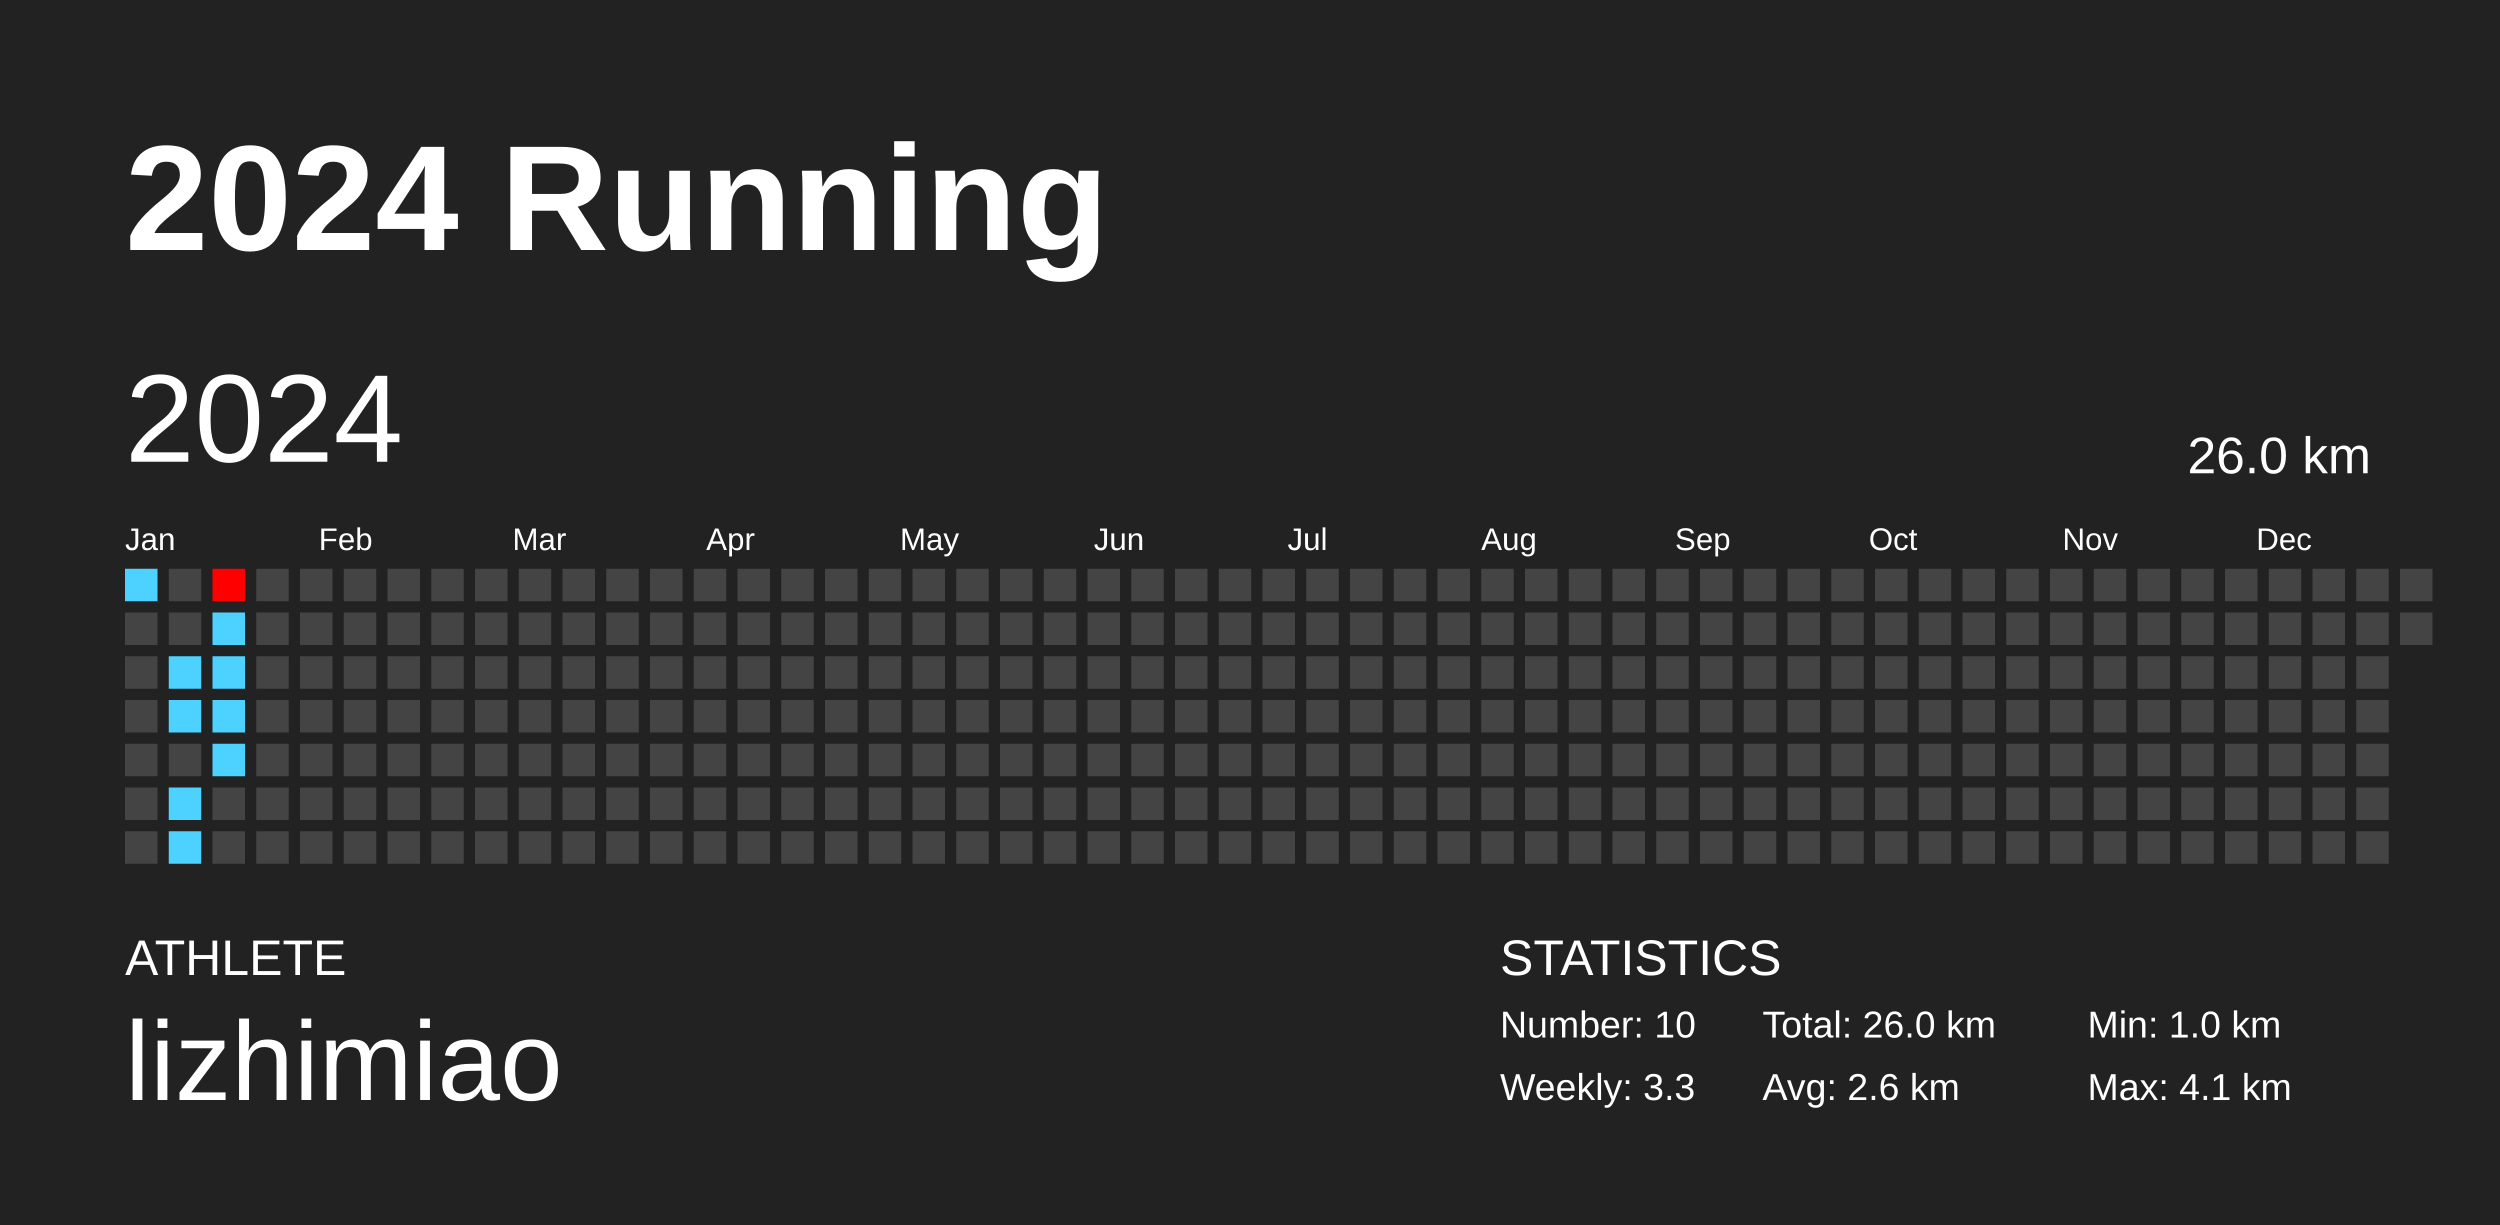
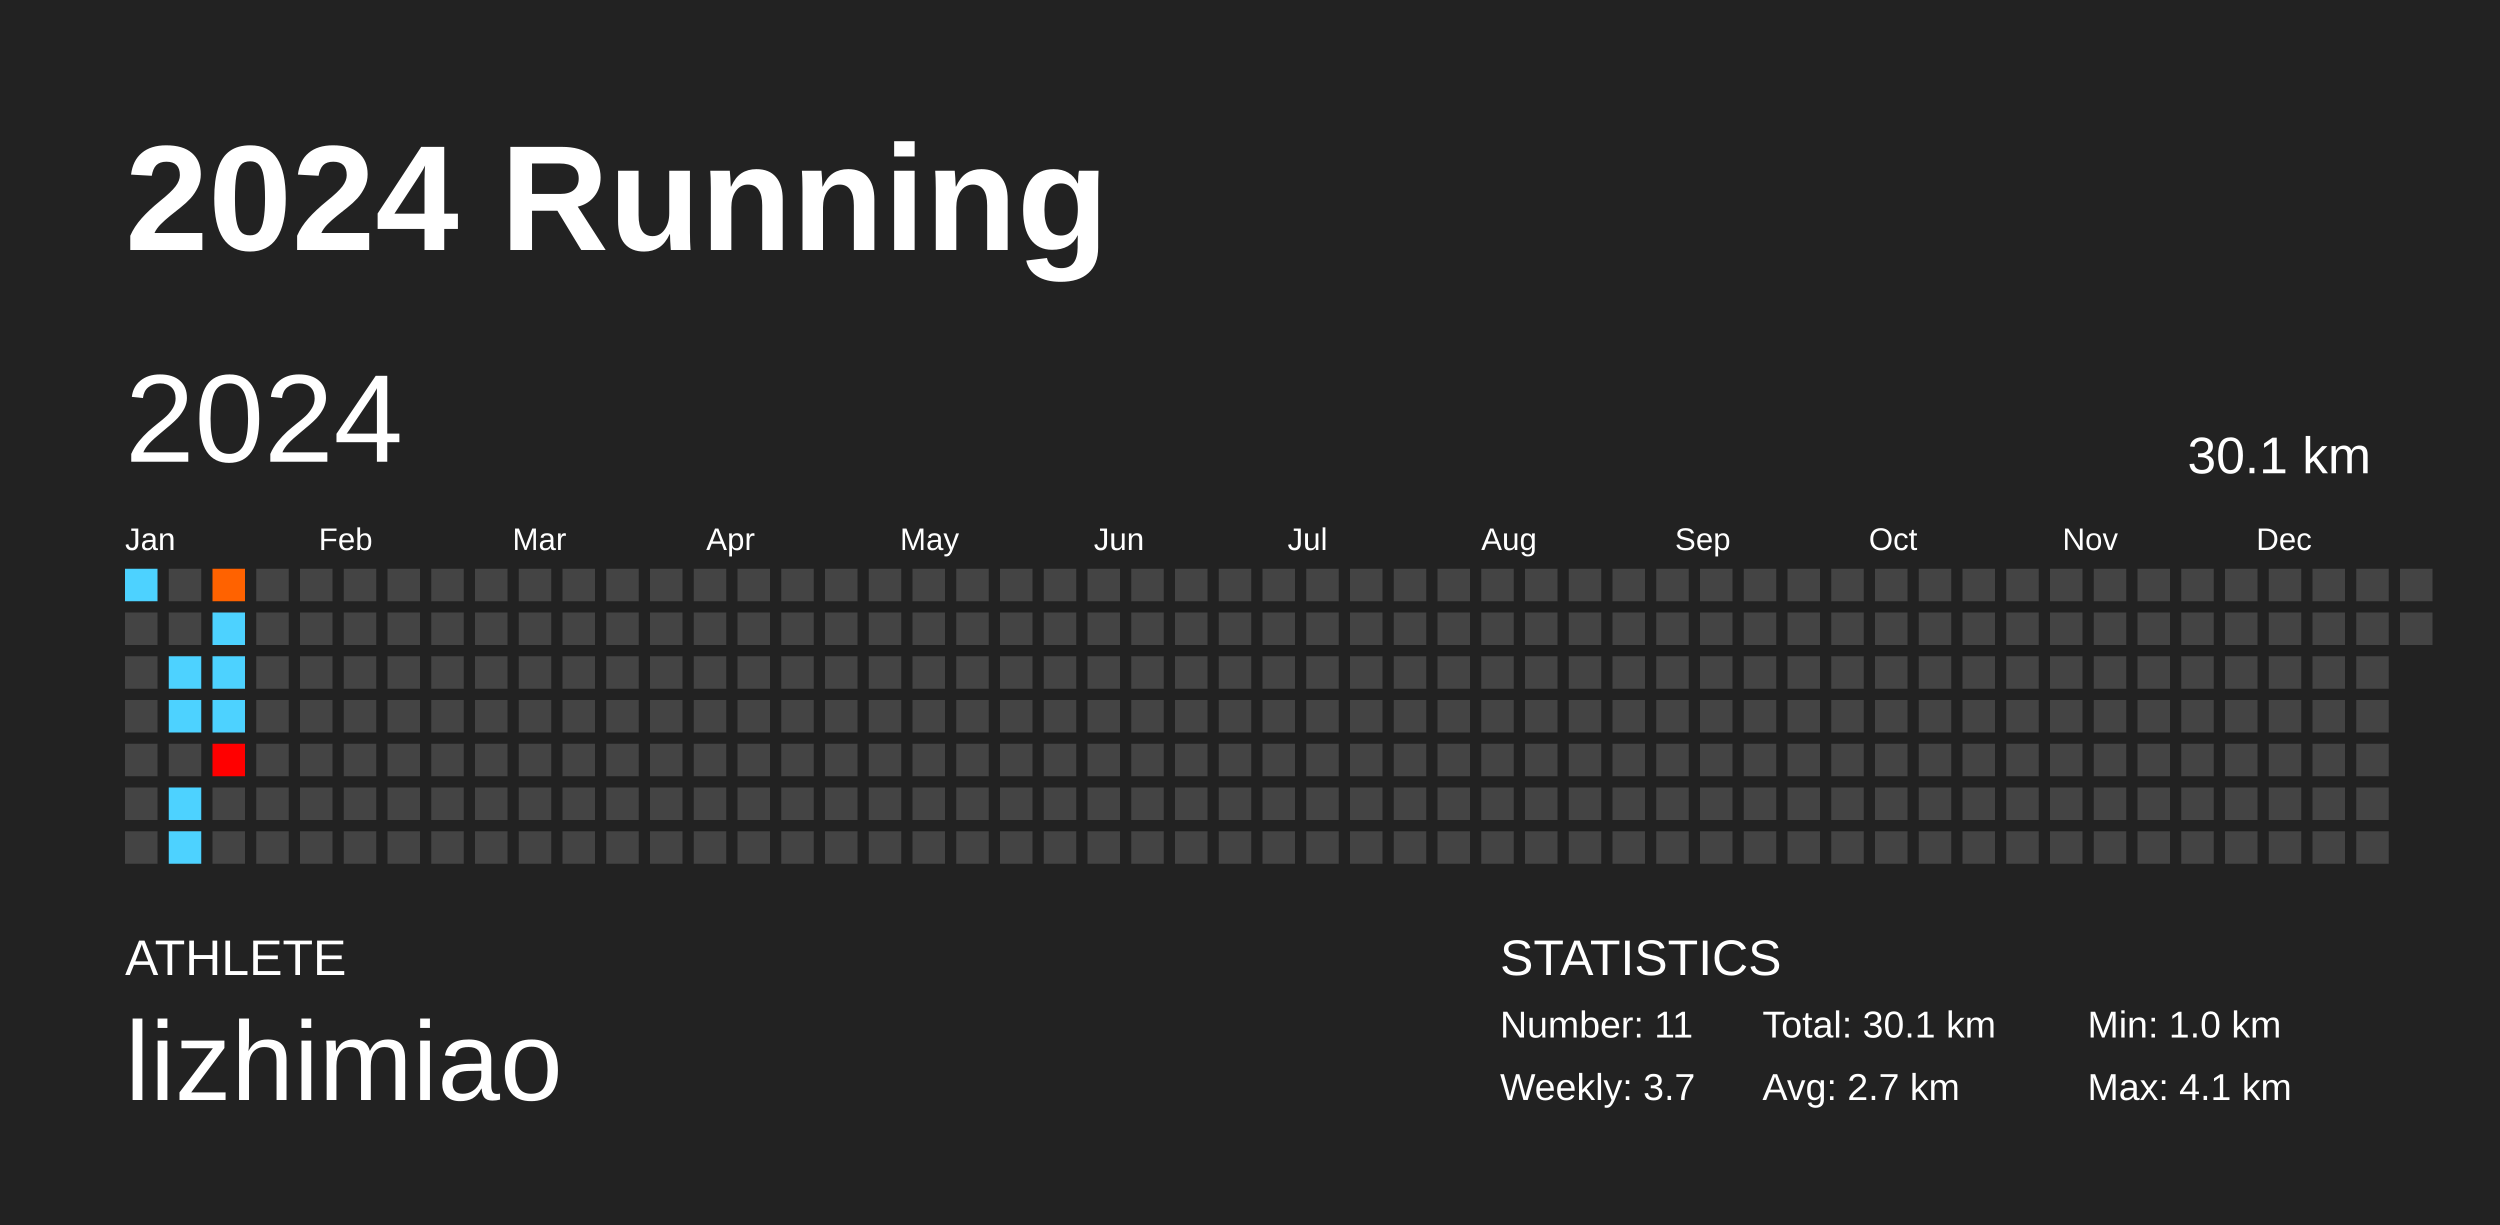
<svg xmlns="http://www.w3.org/2000/svg" baseProfile="full" height="98mm" version="1.1" viewBox="0,0,200,98" width="200mm">
  <defs />
  <rect fill="#222222" height="98" width="200" x="0" y="0" />
  <text fill="#FFFFFF" style="font-size:12px; font-family:Arial; font-weight:bold;" x="10" y="20">2024 Running</text>
  <text fill="#FFFFFF" style="font-size:4px; font-family:Arial" x="10" y="78">ATHLETE</text>
  <text fill="#FFFFFF" style="font-size:9px; font-family:Arial" x="10" y="88">lizhimiao</text>
  <text fill="#FFFFFF" style="font-size:4px; font-family:Arial" x="120" y="78">STATISTICS</text>
-   <text fill="#FFFFFF" style="font-size:3px; font-family:Arial" x="120" y="83">Number: 10</text>
-   <text fill="#FFFFFF" style="font-size:3px; font-family:Arial" x="120" y="88">Weekly: 3.3</text>
-   <text fill="#FFFFFF" style="font-size:3px; font-family:Arial" x="141" y="83">Total: 26.0 km</text>
-   <text fill="#FFFFFF" style="font-size:3px; font-family:Arial" x="141" y="88">Avg: 2.6 km</text>
+   <text fill="#FFFFFF" style="font-size:3px; font-family:Arial" x="120" y="83">Number: 11</text>
+   <text fill="#FFFFFF" style="font-size:3px; font-family:Arial" x="120" y="88">Weekly: 3.7</text>
+   <text fill="#FFFFFF" style="font-size:3px; font-family:Arial" x="141" y="83">Total: 30.1 km</text>
+   <text fill="#FFFFFF" style="font-size:3px; font-family:Arial" x="141" y="88">Avg: 2.7 km</text>
  <text fill="#FFFFFF" style="font-size:3px; font-family:Arial" x="167" y="83">Min: 1.0 km</text>
  <text fill="#FFFFFF" style="font-size:3px; font-family:Arial" x="167" y="88">Max: 4.1 km</text>
  <text dominant-baseline="hanging" fill="#FFFFFF" style="font-size:10.0px; font-family:Arial;" x="10" y="30">2024</text>
-   <text dominant-baseline="hanging" fill="#FFFFFF" style="font-size:4.125px; font-family:Arial;" x="175" y="35">26.0 km</text>
+   <text dominant-baseline="hanging" fill="#FFFFFF" style="font-size:4.125px; font-family:Arial;" x="175" y="35">30.1 km</text>
  <text fill="#FFFFFF" style="font-size:2.5px; font-family:Arial" x="10.0" y="44">Jan</text>
  <text fill="#FFFFFF" style="font-size:2.5px; font-family:Arial" x="25.5" y="44">Feb</text>
  <text fill="#FFFFFF" style="font-size:2.5px; font-family:Arial" x="41.0" y="44">Mar</text>
  <text fill="#FFFFFF" style="font-size:2.5px; font-family:Arial" x="56.5" y="44">Apr</text>
  <text fill="#FFFFFF" style="font-size:2.5px; font-family:Arial" x="72.0" y="44">May</text>
  <text fill="#FFFFFF" style="font-size:2.5px; font-family:Arial" x="87.5" y="44">Jun</text>
  <text fill="#FFFFFF" style="font-size:2.5px; font-family:Arial" x="103.0" y="44">Jul</text>
  <text fill="#FFFFFF" style="font-size:2.5px; font-family:Arial" x="118.5" y="44">Aug</text>
  <text fill="#FFFFFF" style="font-size:2.5px; font-family:Arial" x="134.0" y="44">Sep</text>
  <text fill="#FFFFFF" style="font-size:2.5px; font-family:Arial" x="149.5" y="44">Oct</text>
  <text fill="#FFFFFF" style="font-size:2.5px; font-family:Arial" x="165.0" y="44">Nov</text>
  <text fill="#FFFFFF" style="font-size:2.5px; font-family:Arial" x="180.5" y="44">Dec</text>
  <rect fill="#4dd2ff" height="2.6" width="2.6" x="10.0" y="45.5" />
  <rect fill="#444444" height="2.6" width="2.6" x="10.0" y="49.0" />
  <rect fill="#444444" height="2.6" width="2.6" x="10.0" y="52.5" />
  <rect fill="#444444" height="2.6" width="2.6" x="10.0" y="56.0" />
  <rect fill="#444444" height="2.6" width="2.6" x="10.0" y="59.5" />
  <rect fill="#444444" height="2.6" width="2.6" x="10.0" y="63.0" />
  <rect fill="#444444" height="2.6" width="2.6" x="10.0" y="66.5" />
  <rect fill="#444444" height="2.6" width="2.6" x="13.5" y="45.5" />
  <rect fill="#444444" height="2.6" width="2.6" x="13.5" y="49.0" />
  <rect fill="#4dd2ff" height="2.6" width="2.6" x="13.5" y="52.5" />
  <rect fill="#4dd2ff" height="2.6" width="2.6" x="13.5" y="56.0" />
  <rect fill="#444444" height="2.6" width="2.6" x="13.5" y="59.5" />
  <rect fill="#4dd2ff" height="2.6" width="2.6" x="13.5" y="63.0" />
  <rect fill="#4dd2ff" height="2.6" width="2.6" x="13.5" y="66.5" />
-   <rect fill="#ff0000" height="2.6" width="2.6" x="17.0" y="45.5" />
+   <rect fill="#ff6200" height="2.6" width="2.6" x="17.0" y="45.5" />
  <rect fill="#4dd2ff" height="2.6" width="2.6" x="17.0" y="49.0" />
  <rect fill="#4dd2ff" height="2.6" width="2.6" x="17.0" y="52.5" />
  <rect fill="#4dd2ff" height="2.6" width="2.6" x="17.0" y="56.0" />
-   <rect fill="#4dd2ff" height="2.6" width="2.6" x="17.0" y="59.5" />
+   <rect fill="#ff0000" height="2.6" width="2.6" x="17.0" y="59.5" />
  <rect fill="#444444" height="2.6" width="2.6" x="17.0" y="63.0" />
  <rect fill="#444444" height="2.6" width="2.6" x="17.0" y="66.5" />
  <rect fill="#444444" height="2.6" width="2.6" x="20.5" y="45.5" />
  <rect fill="#444444" height="2.6" width="2.6" x="20.5" y="49.0" />
  <rect fill="#444444" height="2.6" width="2.6" x="20.5" y="52.5" />
  <rect fill="#444444" height="2.6" width="2.6" x="20.5" y="56.0" />
  <rect fill="#444444" height="2.6" width="2.6" x="20.5" y="59.5" />
  <rect fill="#444444" height="2.6" width="2.6" x="20.5" y="63.0" />
  <rect fill="#444444" height="2.6" width="2.6" x="20.5" y="66.5" />
  <rect fill="#444444" height="2.6" width="2.6" x="24.0" y="45.5" />
  <rect fill="#444444" height="2.6" width="2.6" x="24.0" y="49.0" />
  <rect fill="#444444" height="2.6" width="2.6" x="24.0" y="52.5" />
  <rect fill="#444444" height="2.6" width="2.6" x="24.0" y="56.0" />
  <rect fill="#444444" height="2.6" width="2.6" x="24.0" y="59.5" />
  <rect fill="#444444" height="2.6" width="2.6" x="24.0" y="63.0" />
  <rect fill="#444444" height="2.6" width="2.6" x="24.0" y="66.5" />
  <rect fill="#444444" height="2.6" width="2.6" x="27.5" y="45.5" />
  <rect fill="#444444" height="2.6" width="2.6" x="27.5" y="49.0" />
  <rect fill="#444444" height="2.6" width="2.6" x="27.5" y="52.5" />
  <rect fill="#444444" height="2.6" width="2.6" x="27.5" y="56.0" />
  <rect fill="#444444" height="2.6" width="2.6" x="27.5" y="59.5" />
  <rect fill="#444444" height="2.6" width="2.6" x="27.5" y="63.0" />
  <rect fill="#444444" height="2.6" width="2.6" x="27.5" y="66.5" />
  <rect fill="#444444" height="2.6" width="2.6" x="31.0" y="45.5" />
  <rect fill="#444444" height="2.6" width="2.6" x="31.0" y="49.0" />
  <rect fill="#444444" height="2.6" width="2.6" x="31.0" y="52.5" />
  <rect fill="#444444" height="2.6" width="2.6" x="31.0" y="56.0" />
  <rect fill="#444444" height="2.6" width="2.6" x="31.0" y="59.5" />
  <rect fill="#444444" height="2.6" width="2.6" x="31.0" y="63.0" />
  <rect fill="#444444" height="2.6" width="2.6" x="31.0" y="66.5" />
  <rect fill="#444444" height="2.6" width="2.6" x="34.5" y="45.5" />
  <rect fill="#444444" height="2.6" width="2.6" x="34.5" y="49.0" />
  <rect fill="#444444" height="2.6" width="2.6" x="34.5" y="52.5" />
  <rect fill="#444444" height="2.6" width="2.6" x="34.5" y="56.0" />
  <rect fill="#444444" height="2.6" width="2.6" x="34.5" y="59.5" />
  <rect fill="#444444" height="2.6" width="2.6" x="34.5" y="63.0" />
  <rect fill="#444444" height="2.6" width="2.6" x="34.5" y="66.5" />
  <rect fill="#444444" height="2.6" width="2.6" x="38.0" y="45.5" />
  <rect fill="#444444" height="2.6" width="2.6" x="38.0" y="49.0" />
  <rect fill="#444444" height="2.6" width="2.6" x="38.0" y="52.5" />
  <rect fill="#444444" height="2.6" width="2.6" x="38.0" y="56.0" />
  <rect fill="#444444" height="2.6" width="2.6" x="38.0" y="59.5" />
  <rect fill="#444444" height="2.6" width="2.6" x="38.0" y="63.0" />
  <rect fill="#444444" height="2.6" width="2.6" x="38.0" y="66.5" />
  <rect fill="#444444" height="2.6" width="2.6" x="41.5" y="45.5" />
  <rect fill="#444444" height="2.6" width="2.6" x="41.5" y="49.0" />
  <rect fill="#444444" height="2.6" width="2.6" x="41.5" y="52.5" />
  <rect fill="#444444" height="2.6" width="2.6" x="41.5" y="56.0" />
  <rect fill="#444444" height="2.6" width="2.6" x="41.5" y="59.5" />
  <rect fill="#444444" height="2.6" width="2.6" x="41.5" y="63.0" />
  <rect fill="#444444" height="2.6" width="2.6" x="41.5" y="66.5" />
  <rect fill="#444444" height="2.6" width="2.6" x="45.0" y="45.5" />
  <rect fill="#444444" height="2.6" width="2.6" x="45.0" y="49.0" />
  <rect fill="#444444" height="2.6" width="2.6" x="45.0" y="52.5" />
  <rect fill="#444444" height="2.6" width="2.6" x="45.0" y="56.0" />
  <rect fill="#444444" height="2.6" width="2.6" x="45.0" y="59.5" />
  <rect fill="#444444" height="2.6" width="2.6" x="45.0" y="63.0" />
  <rect fill="#444444" height="2.6" width="2.6" x="45.0" y="66.5" />
  <rect fill="#444444" height="2.6" width="2.6" x="48.5" y="45.5" />
  <rect fill="#444444" height="2.6" width="2.6" x="48.5" y="49.0" />
  <rect fill="#444444" height="2.6" width="2.6" x="48.5" y="52.5" />
  <rect fill="#444444" height="2.6" width="2.6" x="48.5" y="56.0" />
  <rect fill="#444444" height="2.6" width="2.6" x="48.5" y="59.5" />
  <rect fill="#444444" height="2.6" width="2.6" x="48.5" y="63.0" />
  <rect fill="#444444" height="2.6" width="2.6" x="48.5" y="66.5" />
  <rect fill="#444444" height="2.6" width="2.6" x="52.0" y="45.5" />
  <rect fill="#444444" height="2.6" width="2.6" x="52.0" y="49.0" />
  <rect fill="#444444" height="2.6" width="2.6" x="52.0" y="52.5" />
  <rect fill="#444444" height="2.6" width="2.6" x="52.0" y="56.0" />
  <rect fill="#444444" height="2.6" width="2.6" x="52.0" y="59.5" />
  <rect fill="#444444" height="2.6" width="2.6" x="52.0" y="63.0" />
  <rect fill="#444444" height="2.6" width="2.6" x="52.0" y="66.5" />
  <rect fill="#444444" height="2.6" width="2.6" x="55.5" y="45.5" />
  <rect fill="#444444" height="2.6" width="2.6" x="55.5" y="49.0" />
  <rect fill="#444444" height="2.6" width="2.6" x="55.5" y="52.5" />
  <rect fill="#444444" height="2.6" width="2.6" x="55.5" y="56.0" />
  <rect fill="#444444" height="2.6" width="2.6" x="55.5" y="59.5" />
  <rect fill="#444444" height="2.6" width="2.6" x="55.5" y="63.0" />
  <rect fill="#444444" height="2.6" width="2.6" x="55.5" y="66.5" />
  <rect fill="#444444" height="2.6" width="2.6" x="59.0" y="45.5" />
  <rect fill="#444444" height="2.6" width="2.6" x="59.0" y="49.0" />
  <rect fill="#444444" height="2.6" width="2.6" x="59.0" y="52.5" />
  <rect fill="#444444" height="2.6" width="2.6" x="59.0" y="56.0" />
  <rect fill="#444444" height="2.6" width="2.6" x="59.0" y="59.5" />
  <rect fill="#444444" height="2.6" width="2.6" x="59.0" y="63.0" />
  <rect fill="#444444" height="2.6" width="2.6" x="59.0" y="66.5" />
  <rect fill="#444444" height="2.6" width="2.6" x="62.5" y="45.5" />
  <rect fill="#444444" height="2.6" width="2.6" x="62.5" y="49.0" />
  <rect fill="#444444" height="2.6" width="2.6" x="62.5" y="52.5" />
  <rect fill="#444444" height="2.6" width="2.6" x="62.5" y="56.0" />
  <rect fill="#444444" height="2.6" width="2.6" x="62.5" y="59.5" />
  <rect fill="#444444" height="2.6" width="2.6" x="62.5" y="63.0" />
  <rect fill="#444444" height="2.6" width="2.6" x="62.5" y="66.5" />
  <rect fill="#444444" height="2.6" width="2.6" x="66.0" y="45.5" />
  <rect fill="#444444" height="2.6" width="2.6" x="66.0" y="49.0" />
  <rect fill="#444444" height="2.6" width="2.6" x="66.0" y="52.5" />
  <rect fill="#444444" height="2.6" width="2.6" x="66.0" y="56.0" />
  <rect fill="#444444" height="2.6" width="2.6" x="66.0" y="59.5" />
  <rect fill="#444444" height="2.6" width="2.6" x="66.0" y="63.0" />
  <rect fill="#444444" height="2.6" width="2.6" x="66.0" y="66.5" />
  <rect fill="#444444" height="2.6" width="2.6" x="69.5" y="45.5" />
  <rect fill="#444444" height="2.6" width="2.6" x="69.5" y="49.0" />
  <rect fill="#444444" height="2.6" width="2.6" x="69.5" y="52.5" />
  <rect fill="#444444" height="2.6" width="2.6" x="69.5" y="56.0" />
  <rect fill="#444444" height="2.6" width="2.6" x="69.5" y="59.5" />
  <rect fill="#444444" height="2.6" width="2.6" x="69.5" y="63.0" />
  <rect fill="#444444" height="2.6" width="2.6" x="69.5" y="66.5" />
  <rect fill="#444444" height="2.6" width="2.6" x="73.0" y="45.5" />
  <rect fill="#444444" height="2.6" width="2.6" x="73.0" y="49.0" />
  <rect fill="#444444" height="2.6" width="2.6" x="73.0" y="52.5" />
  <rect fill="#444444" height="2.6" width="2.6" x="73.0" y="56.0" />
  <rect fill="#444444" height="2.6" width="2.6" x="73.0" y="59.5" />
  <rect fill="#444444" height="2.6" width="2.6" x="73.0" y="63.0" />
  <rect fill="#444444" height="2.6" width="2.6" x="73.0" y="66.5" />
  <rect fill="#444444" height="2.6" width="2.6" x="76.5" y="45.5" />
  <rect fill="#444444" height="2.6" width="2.6" x="76.5" y="49.0" />
  <rect fill="#444444" height="2.6" width="2.6" x="76.5" y="52.5" />
  <rect fill="#444444" height="2.6" width="2.6" x="76.5" y="56.0" />
  <rect fill="#444444" height="2.6" width="2.6" x="76.5" y="59.5" />
  <rect fill="#444444" height="2.6" width="2.6" x="76.5" y="63.0" />
  <rect fill="#444444" height="2.6" width="2.6" x="76.5" y="66.5" />
  <rect fill="#444444" height="2.6" width="2.6" x="80.0" y="45.5" />
  <rect fill="#444444" height="2.6" width="2.6" x="80.0" y="49.0" />
  <rect fill="#444444" height="2.6" width="2.6" x="80.0" y="52.5" />
  <rect fill="#444444" height="2.6" width="2.6" x="80.0" y="56.0" />
  <rect fill="#444444" height="2.6" width="2.6" x="80.0" y="59.5" />
  <rect fill="#444444" height="2.6" width="2.6" x="80.0" y="63.0" />
  <rect fill="#444444" height="2.6" width="2.6" x="80.0" y="66.5" />
  <rect fill="#444444" height="2.6" width="2.6" x="83.5" y="45.5" />
  <rect fill="#444444" height="2.6" width="2.6" x="83.5" y="49.0" />
  <rect fill="#444444" height="2.6" width="2.6" x="83.5" y="52.5" />
  <rect fill="#444444" height="2.6" width="2.6" x="83.5" y="56.0" />
  <rect fill="#444444" height="2.6" width="2.6" x="83.5" y="59.5" />
  <rect fill="#444444" height="2.6" width="2.6" x="83.5" y="63.0" />
  <rect fill="#444444" height="2.6" width="2.6" x="83.5" y="66.5" />
  <rect fill="#444444" height="2.6" width="2.6" x="87.0" y="45.5" />
  <rect fill="#444444" height="2.6" width="2.6" x="87.0" y="49.0" />
  <rect fill="#444444" height="2.6" width="2.6" x="87.0" y="52.5" />
  <rect fill="#444444" height="2.6" width="2.6" x="87.0" y="56.0" />
  <rect fill="#444444" height="2.6" width="2.6" x="87.0" y="59.5" />
  <rect fill="#444444" height="2.6" width="2.6" x="87.0" y="63.0" />
  <rect fill="#444444" height="2.6" width="2.6" x="87.0" y="66.5" />
  <rect fill="#444444" height="2.6" width="2.6" x="90.5" y="45.5" />
  <rect fill="#444444" height="2.6" width="2.6" x="90.5" y="49.0" />
  <rect fill="#444444" height="2.6" width="2.6" x="90.5" y="52.5" />
  <rect fill="#444444" height="2.6" width="2.6" x="90.5" y="56.0" />
  <rect fill="#444444" height="2.6" width="2.6" x="90.5" y="59.5" />
  <rect fill="#444444" height="2.6" width="2.6" x="90.5" y="63.0" />
  <rect fill="#444444" height="2.6" width="2.6" x="90.5" y="66.5" />
  <rect fill="#444444" height="2.6" width="2.6" x="94.0" y="45.5" />
  <rect fill="#444444" height="2.6" width="2.6" x="94.0" y="49.0" />
  <rect fill="#444444" height="2.6" width="2.6" x="94.0" y="52.5" />
  <rect fill="#444444" height="2.6" width="2.6" x="94.0" y="56.0" />
  <rect fill="#444444" height="2.6" width="2.6" x="94.0" y="59.5" />
  <rect fill="#444444" height="2.6" width="2.6" x="94.0" y="63.0" />
  <rect fill="#444444" height="2.6" width="2.6" x="94.0" y="66.5" />
  <rect fill="#444444" height="2.6" width="2.6" x="97.5" y="45.5" />
  <rect fill="#444444" height="2.6" width="2.6" x="97.5" y="49.0" />
  <rect fill="#444444" height="2.6" width="2.6" x="97.5" y="52.5" />
  <rect fill="#444444" height="2.6" width="2.6" x="97.5" y="56.0" />
  <rect fill="#444444" height="2.6" width="2.6" x="97.5" y="59.5" />
  <rect fill="#444444" height="2.6" width="2.6" x="97.5" y="63.0" />
  <rect fill="#444444" height="2.6" width="2.6" x="97.5" y="66.5" />
  <rect fill="#444444" height="2.6" width="2.6" x="101.0" y="45.5" />
  <rect fill="#444444" height="2.6" width="2.6" x="101.0" y="49.0" />
  <rect fill="#444444" height="2.6" width="2.6" x="101.0" y="52.5" />
  <rect fill="#444444" height="2.6" width="2.6" x="101.0" y="56.0" />
  <rect fill="#444444" height="2.6" width="2.6" x="101.0" y="59.5" />
  <rect fill="#444444" height="2.6" width="2.6" x="101.0" y="63.0" />
  <rect fill="#444444" height="2.6" width="2.6" x="101.0" y="66.5" />
  <rect fill="#444444" height="2.6" width="2.6" x="104.5" y="45.5" />
  <rect fill="#444444" height="2.6" width="2.6" x="104.5" y="49.0" />
  <rect fill="#444444" height="2.6" width="2.6" x="104.5" y="52.5" />
  <rect fill="#444444" height="2.6" width="2.6" x="104.5" y="56.0" />
  <rect fill="#444444" height="2.6" width="2.6" x="104.5" y="59.5" />
  <rect fill="#444444" height="2.6" width="2.6" x="104.5" y="63.0" />
  <rect fill="#444444" height="2.6" width="2.6" x="104.5" y="66.5" />
  <rect fill="#444444" height="2.6" width="2.6" x="108.0" y="45.5" />
  <rect fill="#444444" height="2.6" width="2.6" x="108.0" y="49.0" />
  <rect fill="#444444" height="2.6" width="2.6" x="108.0" y="52.5" />
  <rect fill="#444444" height="2.6" width="2.6" x="108.0" y="56.0" />
  <rect fill="#444444" height="2.6" width="2.6" x="108.0" y="59.5" />
  <rect fill="#444444" height="2.6" width="2.6" x="108.0" y="63.0" />
  <rect fill="#444444" height="2.6" width="2.6" x="108.0" y="66.5" />
  <rect fill="#444444" height="2.6" width="2.6" x="111.5" y="45.5" />
  <rect fill="#444444" height="2.6" width="2.6" x="111.5" y="49.0" />
  <rect fill="#444444" height="2.6" width="2.6" x="111.5" y="52.5" />
  <rect fill="#444444" height="2.6" width="2.6" x="111.5" y="56.0" />
  <rect fill="#444444" height="2.6" width="2.6" x="111.5" y="59.5" />
  <rect fill="#444444" height="2.6" width="2.6" x="111.5" y="63.0" />
  <rect fill="#444444" height="2.6" width="2.6" x="111.5" y="66.5" />
  <rect fill="#444444" height="2.6" width="2.6" x="115.0" y="45.5" />
  <rect fill="#444444" height="2.6" width="2.6" x="115.0" y="49.0" />
  <rect fill="#444444" height="2.6" width="2.6" x="115.0" y="52.5" />
  <rect fill="#444444" height="2.6" width="2.6" x="115.0" y="56.0" />
  <rect fill="#444444" height="2.6" width="2.6" x="115.0" y="59.5" />
  <rect fill="#444444" height="2.6" width="2.6" x="115.0" y="63.0" />
  <rect fill="#444444" height="2.6" width="2.6" x="115.0" y="66.5" />
  <rect fill="#444444" height="2.6" width="2.6" x="118.5" y="45.5" />
  <rect fill="#444444" height="2.6" width="2.6" x="118.5" y="49.0" />
  <rect fill="#444444" height="2.6" width="2.6" x="118.5" y="52.5" />
  <rect fill="#444444" height="2.6" width="2.6" x="118.5" y="56.0" />
  <rect fill="#444444" height="2.6" width="2.6" x="118.5" y="59.5" />
  <rect fill="#444444" height="2.6" width="2.6" x="118.5" y="63.0" />
  <rect fill="#444444" height="2.6" width="2.6" x="118.5" y="66.5" />
  <rect fill="#444444" height="2.6" width="2.6" x="122.0" y="45.5" />
  <rect fill="#444444" height="2.6" width="2.6" x="122.0" y="49.0" />
  <rect fill="#444444" height="2.6" width="2.6" x="122.0" y="52.5" />
  <rect fill="#444444" height="2.6" width="2.6" x="122.0" y="56.0" />
  <rect fill="#444444" height="2.6" width="2.6" x="122.0" y="59.5" />
  <rect fill="#444444" height="2.6" width="2.6" x="122.0" y="63.0" />
  <rect fill="#444444" height="2.6" width="2.6" x="122.0" y="66.5" />
  <rect fill="#444444" height="2.6" width="2.6" x="125.5" y="45.5" />
  <rect fill="#444444" height="2.6" width="2.6" x="125.5" y="49.0" />
  <rect fill="#444444" height="2.6" width="2.6" x="125.5" y="52.5" />
  <rect fill="#444444" height="2.6" width="2.6" x="125.5" y="56.0" />
  <rect fill="#444444" height="2.6" width="2.6" x="125.5" y="59.5" />
  <rect fill="#444444" height="2.6" width="2.6" x="125.5" y="63.0" />
  <rect fill="#444444" height="2.6" width="2.6" x="125.5" y="66.5" />
  <rect fill="#444444" height="2.6" width="2.6" x="129.0" y="45.5" />
  <rect fill="#444444" height="2.6" width="2.6" x="129.0" y="49.0" />
  <rect fill="#444444" height="2.6" width="2.6" x="129.0" y="52.5" />
  <rect fill="#444444" height="2.6" width="2.6" x="129.0" y="56.0" />
  <rect fill="#444444" height="2.6" width="2.6" x="129.0" y="59.5" />
  <rect fill="#444444" height="2.6" width="2.6" x="129.0" y="63.0" />
  <rect fill="#444444" height="2.6" width="2.6" x="129.0" y="66.5" />
  <rect fill="#444444" height="2.6" width="2.6" x="132.5" y="45.5" />
  <rect fill="#444444" height="2.6" width="2.6" x="132.5" y="49.0" />
  <rect fill="#444444" height="2.6" width="2.6" x="132.5" y="52.5" />
  <rect fill="#444444" height="2.6" width="2.6" x="132.5" y="56.0" />
  <rect fill="#444444" height="2.6" width="2.6" x="132.5" y="59.5" />
  <rect fill="#444444" height="2.6" width="2.6" x="132.5" y="63.0" />
  <rect fill="#444444" height="2.6" width="2.6" x="132.5" y="66.5" />
  <rect fill="#444444" height="2.6" width="2.6" x="136.0" y="45.5" />
  <rect fill="#444444" height="2.6" width="2.6" x="136.0" y="49.0" />
  <rect fill="#444444" height="2.6" width="2.6" x="136.0" y="52.5" />
  <rect fill="#444444" height="2.6" width="2.6" x="136.0" y="56.0" />
  <rect fill="#444444" height="2.6" width="2.6" x="136.0" y="59.5" />
  <rect fill="#444444" height="2.6" width="2.6" x="136.0" y="63.0" />
  <rect fill="#444444" height="2.6" width="2.6" x="136.0" y="66.5" />
  <rect fill="#444444" height="2.6" width="2.6" x="139.5" y="45.5" />
  <rect fill="#444444" height="2.6" width="2.6" x="139.5" y="49.0" />
  <rect fill="#444444" height="2.6" width="2.6" x="139.5" y="52.5" />
  <rect fill="#444444" height="2.6" width="2.6" x="139.5" y="56.0" />
  <rect fill="#444444" height="2.6" width="2.6" x="139.5" y="59.5" />
  <rect fill="#444444" height="2.6" width="2.6" x="139.5" y="63.0" />
  <rect fill="#444444" height="2.6" width="2.6" x="139.5" y="66.5" />
  <rect fill="#444444" height="2.6" width="2.6" x="143.0" y="45.5" />
  <rect fill="#444444" height="2.6" width="2.6" x="143.0" y="49.0" />
  <rect fill="#444444" height="2.6" width="2.6" x="143.0" y="52.5" />
  <rect fill="#444444" height="2.6" width="2.6" x="143.0" y="56.0" />
  <rect fill="#444444" height="2.6" width="2.6" x="143.0" y="59.5" />
  <rect fill="#444444" height="2.6" width="2.6" x="143.0" y="63.0" />
  <rect fill="#444444" height="2.6" width="2.6" x="143.0" y="66.5" />
  <rect fill="#444444" height="2.6" width="2.6" x="146.5" y="45.5" />
  <rect fill="#444444" height="2.6" width="2.6" x="146.5" y="49.0" />
  <rect fill="#444444" height="2.6" width="2.6" x="146.5" y="52.5" />
  <rect fill="#444444" height="2.6" width="2.6" x="146.5" y="56.0" />
  <rect fill="#444444" height="2.6" width="2.6" x="146.5" y="59.5" />
  <rect fill="#444444" height="2.6" width="2.6" x="146.5" y="63.0" />
  <rect fill="#444444" height="2.6" width="2.6" x="146.5" y="66.5" />
  <rect fill="#444444" height="2.6" width="2.6" x="150.0" y="45.5" />
  <rect fill="#444444" height="2.6" width="2.6" x="150.0" y="49.0" />
  <rect fill="#444444" height="2.6" width="2.6" x="150.0" y="52.5" />
  <rect fill="#444444" height="2.6" width="2.6" x="150.0" y="56.0" />
  <rect fill="#444444" height="2.6" width="2.6" x="150.0" y="59.5" />
  <rect fill="#444444" height="2.6" width="2.6" x="150.0" y="63.0" />
  <rect fill="#444444" height="2.6" width="2.6" x="150.0" y="66.5" />
  <rect fill="#444444" height="2.6" width="2.6" x="153.5" y="45.5" />
  <rect fill="#444444" height="2.6" width="2.6" x="153.5" y="49.0" />
  <rect fill="#444444" height="2.6" width="2.6" x="153.5" y="52.5" />
  <rect fill="#444444" height="2.6" width="2.6" x="153.5" y="56.0" />
  <rect fill="#444444" height="2.6" width="2.6" x="153.5" y="59.5" />
  <rect fill="#444444" height="2.6" width="2.6" x="153.5" y="63.0" />
  <rect fill="#444444" height="2.6" width="2.6" x="153.5" y="66.5" />
  <rect fill="#444444" height="2.6" width="2.6" x="157.0" y="45.5" />
  <rect fill="#444444" height="2.6" width="2.6" x="157.0" y="49.0" />
  <rect fill="#444444" height="2.6" width="2.6" x="157.0" y="52.5" />
  <rect fill="#444444" height="2.6" width="2.6" x="157.0" y="56.0" />
  <rect fill="#444444" height="2.6" width="2.6" x="157.0" y="59.5" />
  <rect fill="#444444" height="2.6" width="2.6" x="157.0" y="63.0" />
  <rect fill="#444444" height="2.6" width="2.6" x="157.0" y="66.5" />
  <rect fill="#444444" height="2.6" width="2.6" x="160.5" y="45.5" />
  <rect fill="#444444" height="2.6" width="2.6" x="160.5" y="49.0" />
  <rect fill="#444444" height="2.6" width="2.6" x="160.5" y="52.5" />
  <rect fill="#444444" height="2.6" width="2.6" x="160.5" y="56.0" />
  <rect fill="#444444" height="2.6" width="2.6" x="160.5" y="59.5" />
  <rect fill="#444444" height="2.6" width="2.6" x="160.5" y="63.0" />
  <rect fill="#444444" height="2.6" width="2.6" x="160.5" y="66.5" />
  <rect fill="#444444" height="2.6" width="2.6" x="164.0" y="45.5" />
  <rect fill="#444444" height="2.6" width="2.6" x="164.0" y="49.0" />
  <rect fill="#444444" height="2.6" width="2.6" x="164.0" y="52.5" />
  <rect fill="#444444" height="2.6" width="2.6" x="164.0" y="56.0" />
  <rect fill="#444444" height="2.6" width="2.6" x="164.0" y="59.5" />
  <rect fill="#444444" height="2.6" width="2.6" x="164.0" y="63.0" />
  <rect fill="#444444" height="2.6" width="2.6" x="164.0" y="66.5" />
  <rect fill="#444444" height="2.6" width="2.6" x="167.5" y="45.5" />
  <rect fill="#444444" height="2.6" width="2.6" x="167.5" y="49.0" />
  <rect fill="#444444" height="2.6" width="2.6" x="167.5" y="52.5" />
  <rect fill="#444444" height="2.6" width="2.6" x="167.5" y="56.0" />
  <rect fill="#444444" height="2.6" width="2.6" x="167.5" y="59.5" />
  <rect fill="#444444" height="2.6" width="2.6" x="167.5" y="63.0" />
  <rect fill="#444444" height="2.6" width="2.6" x="167.5" y="66.5" />
  <rect fill="#444444" height="2.6" width="2.6" x="171.0" y="45.5" />
  <rect fill="#444444" height="2.6" width="2.6" x="171.0" y="49.0" />
  <rect fill="#444444" height="2.6" width="2.6" x="171.0" y="52.5" />
  <rect fill="#444444" height="2.6" width="2.6" x="171.0" y="56.0" />
  <rect fill="#444444" height="2.6" width="2.6" x="171.0" y="59.5" />
  <rect fill="#444444" height="2.6" width="2.6" x="171.0" y="63.0" />
  <rect fill="#444444" height="2.6" width="2.6" x="171.0" y="66.5" />
  <rect fill="#444444" height="2.6" width="2.6" x="174.5" y="45.5" />
  <rect fill="#444444" height="2.6" width="2.6" x="174.5" y="49.0" />
  <rect fill="#444444" height="2.6" width="2.6" x="174.5" y="52.5" />
  <rect fill="#444444" height="2.6" width="2.6" x="174.5" y="56.0" />
  <rect fill="#444444" height="2.6" width="2.6" x="174.5" y="59.5" />
  <rect fill="#444444" height="2.6" width="2.6" x="174.5" y="63.0" />
  <rect fill="#444444" height="2.6" width="2.6" x="174.5" y="66.5" />
  <rect fill="#444444" height="2.6" width="2.6" x="178.0" y="45.5" />
  <rect fill="#444444" height="2.6" width="2.6" x="178.0" y="49.0" />
  <rect fill="#444444" height="2.6" width="2.6" x="178.0" y="52.5" />
  <rect fill="#444444" height="2.6" width="2.6" x="178.0" y="56.0" />
  <rect fill="#444444" height="2.6" width="2.6" x="178.0" y="59.5" />
  <rect fill="#444444" height="2.6" width="2.6" x="178.0" y="63.0" />
  <rect fill="#444444" height="2.6" width="2.6" x="178.0" y="66.5" />
  <rect fill="#444444" height="2.6" width="2.6" x="181.5" y="45.5" />
  <rect fill="#444444" height="2.6" width="2.6" x="181.5" y="49.0" />
  <rect fill="#444444" height="2.6" width="2.6" x="181.5" y="52.5" />
  <rect fill="#444444" height="2.6" width="2.6" x="181.5" y="56.0" />
  <rect fill="#444444" height="2.6" width="2.6" x="181.5" y="59.5" />
  <rect fill="#444444" height="2.6" width="2.6" x="181.5" y="63.0" />
  <rect fill="#444444" height="2.6" width="2.6" x="181.5" y="66.5" />
  <rect fill="#444444" height="2.6" width="2.6" x="185.0" y="45.5" />
  <rect fill="#444444" height="2.6" width="2.6" x="185.0" y="49.0" />
  <rect fill="#444444" height="2.6" width="2.6" x="185.0" y="52.5" />
  <rect fill="#444444" height="2.6" width="2.6" x="185.0" y="56.0" />
  <rect fill="#444444" height="2.6" width="2.6" x="185.0" y="59.5" />
  <rect fill="#444444" height="2.6" width="2.6" x="185.0" y="63.0" />
  <rect fill="#444444" height="2.6" width="2.6" x="185.0" y="66.5" />
  <rect fill="#444444" height="2.6" width="2.6" x="188.5" y="45.5" />
  <rect fill="#444444" height="2.6" width="2.6" x="188.5" y="49.0" />
  <rect fill="#444444" height="2.6" width="2.6" x="188.5" y="52.5" />
  <rect fill="#444444" height="2.6" width="2.6" x="188.5" y="56.0" />
  <rect fill="#444444" height="2.6" width="2.6" x="188.5" y="59.5" />
  <rect fill="#444444" height="2.6" width="2.6" x="188.5" y="63.0" />
  <rect fill="#444444" height="2.6" width="2.6" x="188.5" y="66.5" />
  <rect fill="#444444" height="2.6" width="2.6" x="192.0" y="45.5" />
  <rect fill="#444444" height="2.6" width="2.6" x="192.0" y="49.0" />
</svg>
